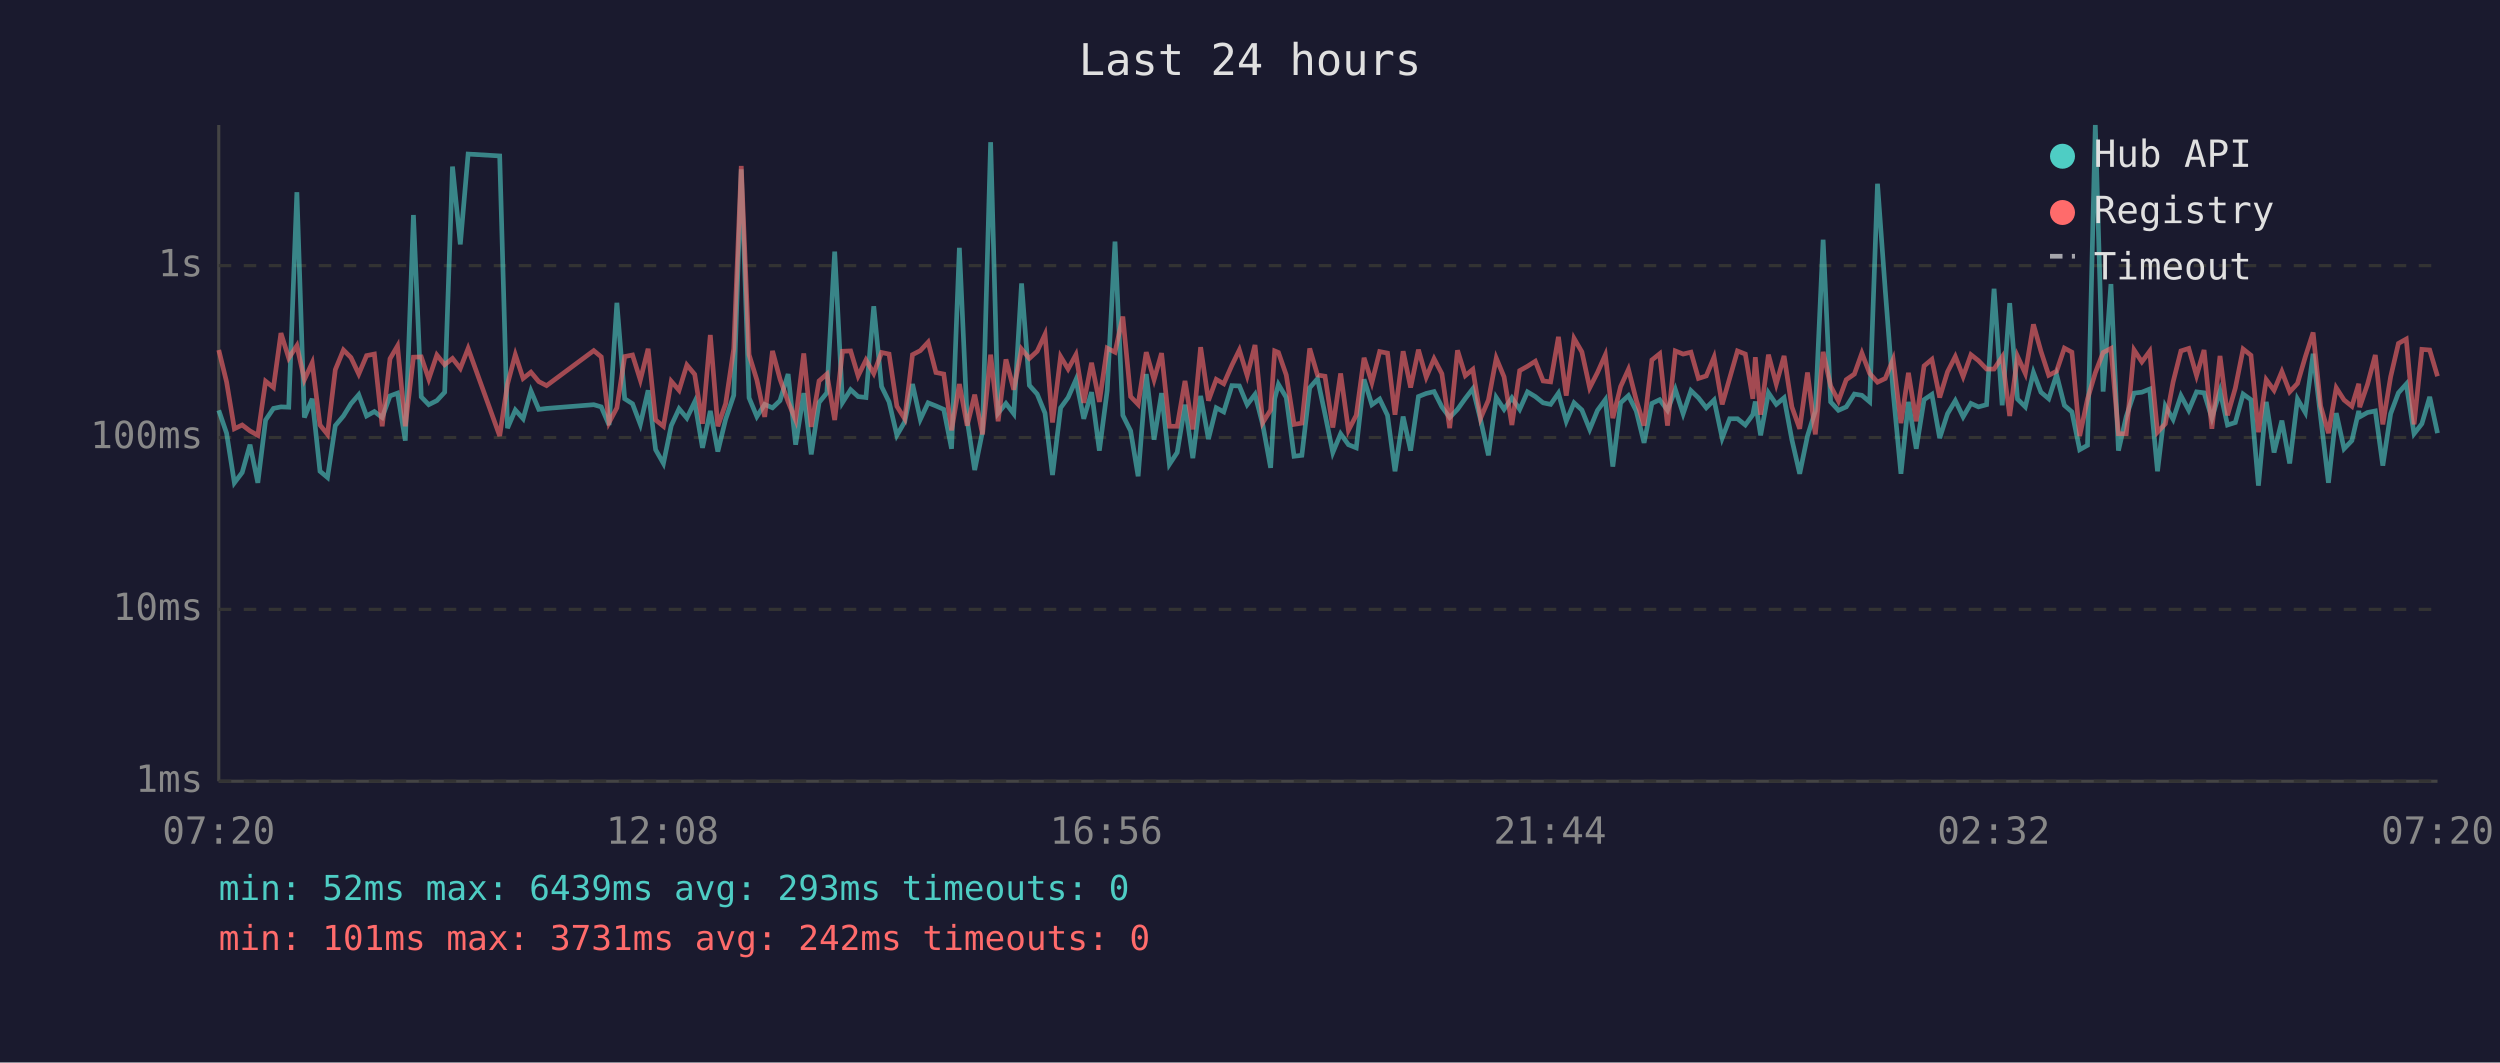
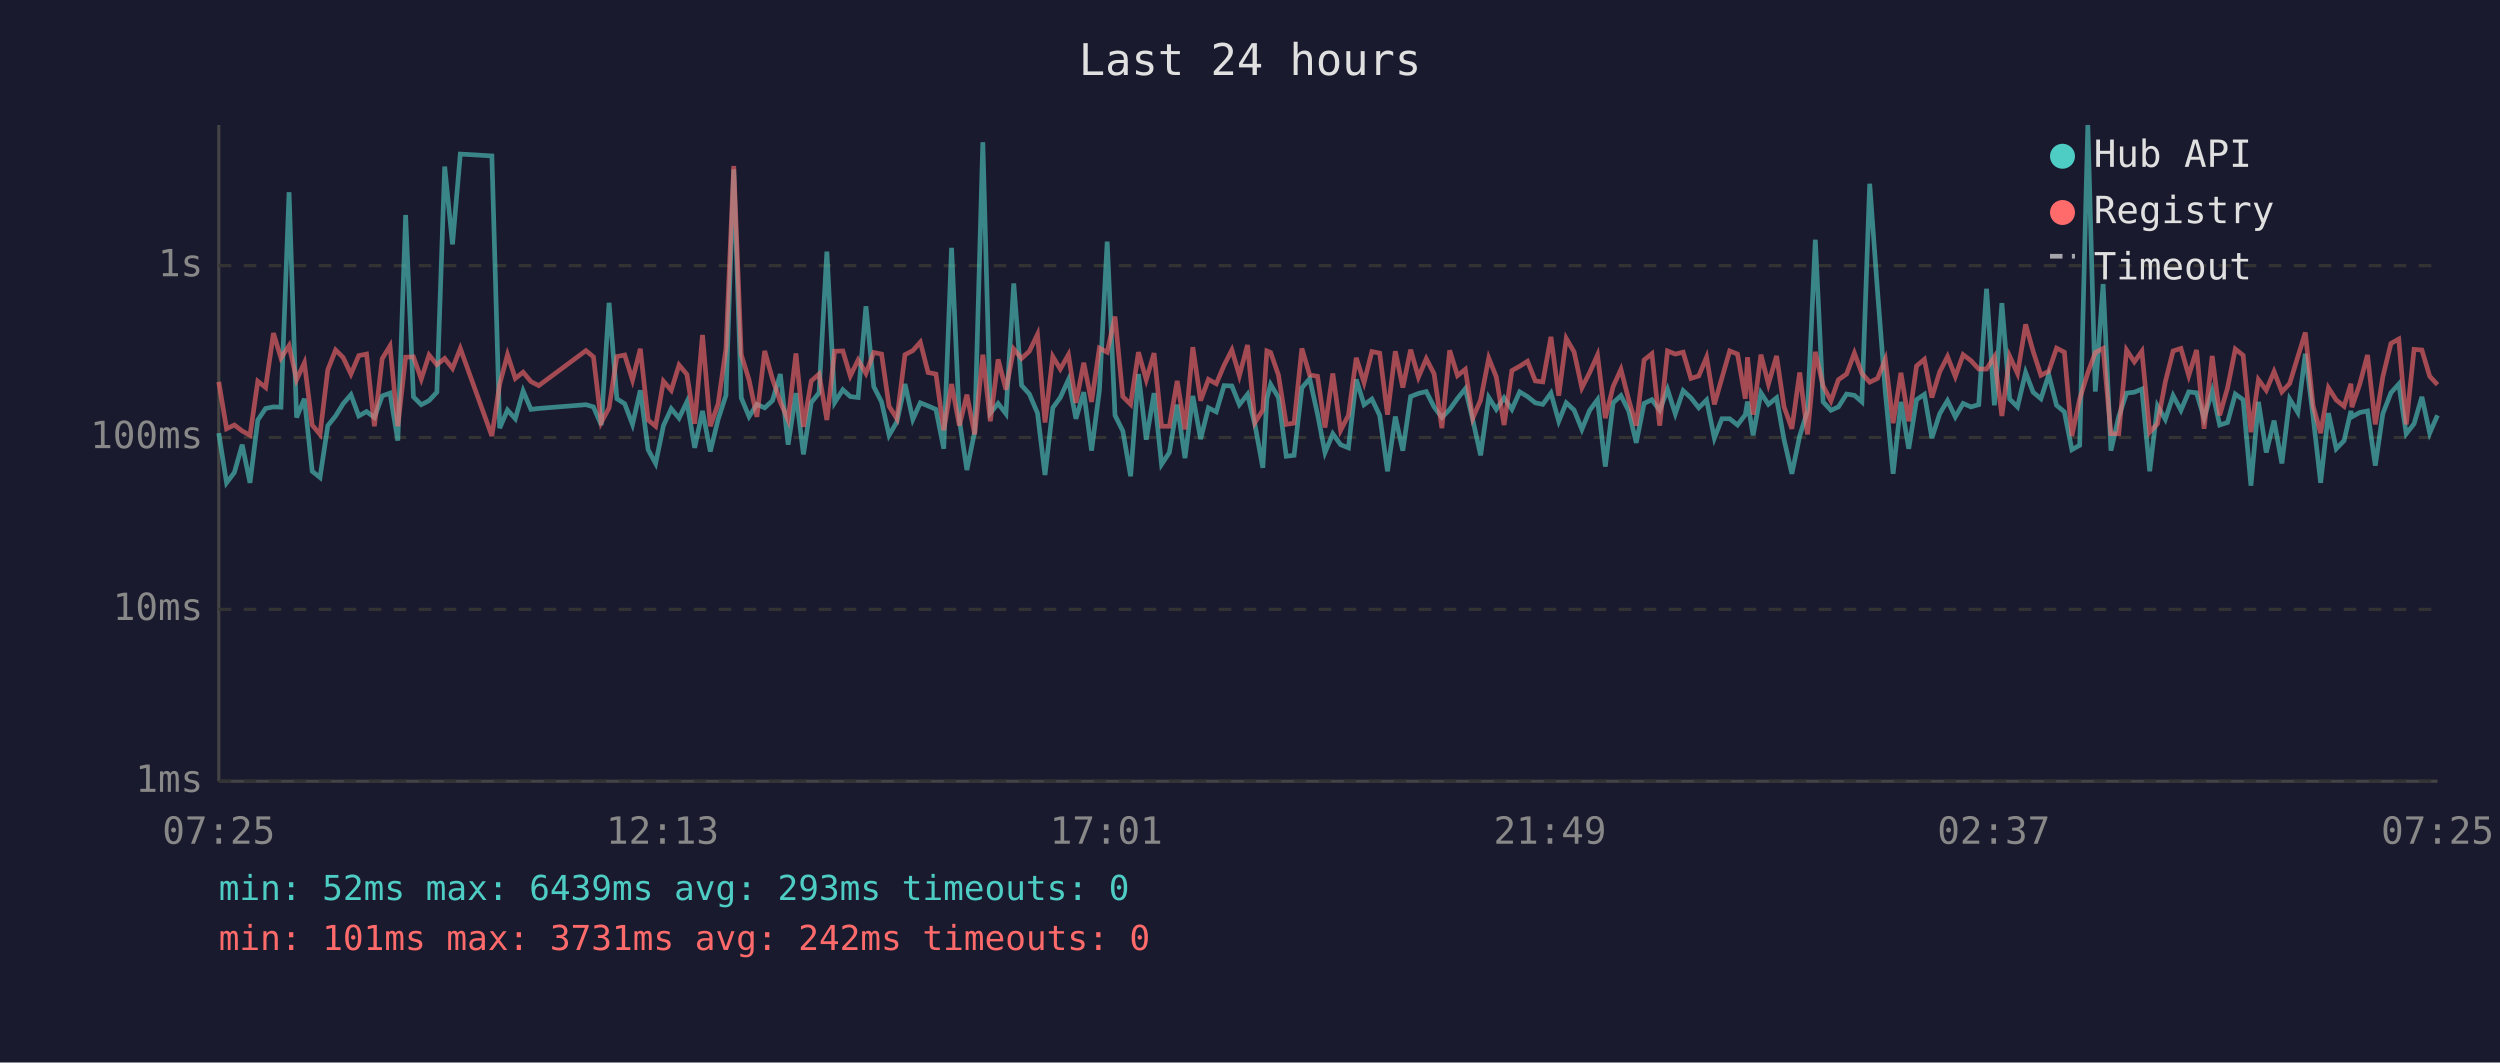
<svg xmlns="http://www.w3.org/2000/svg" viewBox="0 0 800 340" font-family="monospace" font-size="12">
  <rect width="800" height="340" fill="#1a1a2e" />
  <text x="400" y="24" fill="#e0e0e0" font-size="14" text-anchor="middle">Last 24 hours</text>
  <line x1="70" y1="40" x2="70" y2="250" stroke="#444" stroke-width="1" />
  <line x1="70" y1="250" x2="780" y2="250" stroke="#444" stroke-width="1" />
  <line x1="70" y1="250" x2="780" y2="250" stroke="#333" stroke-width="1" stroke-dasharray="4" />
  <text x="65" y="250" fill="#888" text-anchor="end" dominant-baseline="middle">1ms</text>
  <line x1="70" y1="195" x2="780" y2="195" stroke="#333" stroke-width="1" stroke-dasharray="4" />
  <text x="65" y="195" fill="#888" text-anchor="end" dominant-baseline="middle">10ms</text>
  <line x1="70" y1="140" x2="780" y2="140" stroke="#333" stroke-width="1" stroke-dasharray="4" />
  <text x="65" y="140" fill="#888" text-anchor="end" dominant-baseline="middle">100ms</text>
  <line x1="70" y1="85" x2="780" y2="85" stroke="#333" stroke-width="1" stroke-dasharray="4" />
  <text x="65" y="85" fill="#888" text-anchor="end" dominant-baseline="middle">1s</text>
-   <text x="70" y="270" fill="#888" text-anchor="middle">07:20</text>
-   <text x="212" y="270" fill="#888" text-anchor="middle">12:08</text>
-   <text x="354" y="270" fill="#888" text-anchor="middle">16:56</text>
-   <text x="496" y="270" fill="#888" text-anchor="middle">21:44</text>
-   <text x="638" y="270" fill="#888" text-anchor="middle">02:32</text>
-   <text x="780" y="270" fill="#888" text-anchor="middle">07:20</text>
-   <polyline points="70.0,131.3 72.5,138.6 75.0,154.5 77.5,151.2 80.0,142.3 82.5,154.5 85.0,134.4 87.5,130.7 89.9,130.2 92.4,130.3 95.0,61.5 97.4,133.6 99.9,127.6 102.4,150.8 104.8,152.8 107.3,136.2 109.9,133.1 112.3,129.2 114.8,126.3 117.3,133.1 119.8,131.7 122.3,133.6 124.8,126.7 127.2,125.8 129.7,141.0 132.3,68.8 134.8,127.0 137.2,129.5 139.8,128.2 142.3,125.5 144.8,53.3 147.3,78.2 149.8,49.3 159.9,49.9 162.4,137.0 164.9,131.2 167.4,134.0 169.9,125.1 172.4,131.0 174.9,130.7 190.0,129.5 192.4,130.2 194.9,136.0 197.4,96.9 199.9,127.6 202.4,129.2 204.9,135.8 207.4,124.9 209.8,143.9 212.3,148.3 214.8,136.2 217.3,130.8 219.8,133.8 222.3,128.6 224.8,143.3 227.3,131.5 229.7,144.5 232.2,134.2 234.8,126.5 237.2,54.2 239.7,127.3 242.2,133.3 244.7,129.4 247.2,130.5 249.6,128.2 252.2,119.7 254.6,142.3 257.2,125.8 259.6,145.4 262.1,128.8 264.6,125.7 267.1,80.5 269.6,128.8 272.2,124.7 274.6,126.9 277.1,127.2 279.6,98.0 282.1,123.7 284.5,128.6 287.0,139.3 289.5,135.0 292.0,122.9 294.5,134.2 297.0,128.9 299.5,129.9 302.0,131.0 304.5,143.6 307.0,79.3 309.5,134.4 311.9,150.4 314.4,138.1 317.0,45.5 319.4,132.2 321.9,129.1 324.4,132.4 326.9,90.7 329.4,123.3 331.9,126.1 334.4,132.2 336.8,152.0 339.4,130.5 341.8,127.2 344.3,121.5 346.8,134.0 349.3,125.5 351.8,144.2 354.3,125.0 356.8,77.3 359.3,132.9 361.8,137.9 364.2,152.4 366.8,119.7 369.3,140.7 371.7,125.8 374.2,148.6 376.7,144.8 379.2,129.5 381.7,146.6 384.2,126.7 386.7,140.5 389.2,130.5 391.6,131.8 394.2,123.4 396.6,123.5 399.1,129.5 401.6,126.2 404.1,136.0 406.6,149.7 407.9,127.6 409.1,123.0 411.6,127.2 414.1,146.0 416.6,145.7 419.1,124.1 421.6,121.2 424.0,132.5 426.5,144.8 429.0,138.8 431.5,142.3 434.0,143.3 436.5,121.4 439.0,129.5 441.5,127.7 444.0,132.9 446.4,150.8 449.0,133.3 451.4,144.2 453.9,126.9 456.4,125.9 458.9,125.3 461.4,130.2 463.9,133.6 466.4,131.0 468.9,127.5 471.3,124.4 473.8,134.4 476.3,145.7 478.8,127.2 481.3,131.0 483.8,127.3 486.3,131.0 488.8,125.4 491.3,126.9 493.8,128.9 496.2,129.4 498.7,125.8 501.2,134.8 503.7,128.9 506.2,131.2 508.7,137.4 511.2,131.3 513.7,127.9 516.1,149.3 518.6,128.9 521.1,126.6 523.6,131.5 526.1,141.7 528.6,129.1 531.1,127.9 533.6,131.3 536.1,124.6 538.6,132.4 541.1,125.0 543.5,127.3 546.0,130.5 548.5,128.0 551.1,140.2 553.5,134.0 556.0,134.0 558.5,136.0 560.9,132.7 561.7,128.5 563.4,139.3 565.9,125.7 568.4,129.4 570.9,127.3 573.4,140.7 575.9,151.6 578.4,139.5 580.9,131.5 583.4,76.7 585.8,128.6 588.3,131.3 590.8,130.2 593.4,126.1 595.8,126.5 598.3,128.6 600.8,58.8 603.3,93.1 605.8,125.4 608.3,151.6 610.7,128.6 613.2,143.6 615.7,127.9 618.2,126.2 620.7,140.2 623.2,132.4 625.7,128.2 628.2,133.4 630.7,129.1 633.1,130.2 635.7,129.5 638.1,92.4 640.7,129.7 643.1,97.0 645.6,127.7 648.1,130.2 650.7,119.2 653.1,125.5 655.6,127.6 658.1,119.9 660.6,129.7 663.0,131.8 665.5,143.9 668.0,142.5 670.5,40.0 673.0,125.3 675.5,90.9 677.9,144.2 680.4,133.3 682.9,125.8 685.4,125.5 687.9,124.5 690.4,150.8 692.9,129.9 695.4,134.2 697.9,126.6 700.4,131.3 702.9,125.4 705.3,125.7 707.8,133.8 710.4,125.1 712.8,136.0 715.3,135.2 717.8,126.1 720.3,127.9 722.7,155.4 725.2,128.6 727.7,144.8 730.2,134.6 732.7,148.3 735.2,127.7 737.7,132.0 740.2,113.2 742.6,133.4 745.1,154.5 747.6,132.2 750.1,143.6 752.6,141.0 754.8,131.5 755.1,133.4 757.6,132.0 760.1,131.5 762.5,149.0 765.0,132.4 767.5,125.7 770.0,122.9 772.5,138.8 775.0,135.6 777.5,127.0 780.0,138.6" fill="none" stroke="#4ecdc4" stroke-width="1.5" opacity="0.6" />
-   <polyline points="70.0,112.0 72.5,122.2 75.0,137.2 77.5,136.0 80.0,137.9 82.5,139.3 85.0,122.0 87.5,124.0 89.9,106.6 92.4,114.6 95.0,110.6 97.4,121.5 99.9,116.1 102.4,136.0 104.8,139.0 107.3,118.3 109.9,112.0 112.3,114.4 114.8,119.7 117.3,113.8 119.8,113.3 122.3,136.4 124.8,114.8 127.2,110.7 129.7,136.4 132.3,114.3 134.8,114.2 137.2,121.3 139.8,113.6 142.3,116.7 144.8,114.7 147.3,117.9 149.8,111.5 159.9,139.5 162.4,122.9 164.9,113.5 167.4,121.1 169.9,119.1 172.4,122.1 174.9,123.4 190.0,112.2 192.4,114.2 194.9,135.2 197.4,130.5 199.9,114.1 202.4,113.6 204.9,121.6 207.4,111.6 209.8,134.4 212.3,136.4 214.8,122.0 217.3,124.9 219.8,116.8 222.3,119.8 224.8,135.6 227.3,107.2 229.7,136.4 232.2,129.2 234.8,111.6 237.2,53.1 239.7,113.5 242.2,121.6 244.7,133.4 247.2,112.3 249.6,121.3 252.2,128.6 254.6,134.4 257.2,113.1 259.6,136.6 262.1,121.9 264.6,119.7 267.1,134.4 269.6,112.4 272.2,112.3 274.6,120.3 277.1,115.2 279.6,119.5 282.1,112.8 284.5,113.3 287.0,130.0 289.5,134.0 292.0,113.5 294.5,112.2 297.0,109.5 299.5,119.2 302.0,119.7 304.5,137.7 307.0,122.9 309.5,136.2 311.9,126.3 314.4,139.0 317.0,113.5 319.4,134.8 321.9,115.0 324.4,124.7 326.9,111.7 329.4,114.7 331.9,112.4 334.4,107.0 336.8,135.2 339.4,114.1 341.8,118.1 344.3,113.5 346.8,128.9 349.3,116.1 351.8,128.6 354.3,111.4 356.8,112.7 359.3,101.3 361.8,126.9 364.2,129.4 366.8,112.7 369.3,121.5 371.7,113.0 374.2,136.4 376.7,136.4 379.2,121.9 381.7,137.4 384.2,111.1 386.7,128.2 389.2,121.4 391.6,122.8 394.2,116.9 396.6,112.0 399.1,120.2 401.6,110.4 404.1,135.2 406.6,131.2 407.9,112.3 409.1,112.8 411.6,120.0 414.1,135.8 416.6,135.4 419.1,111.5 421.6,120.0 424.0,120.4 426.5,136.8 429.0,119.5 431.5,137.7 434.0,132.9 436.5,114.5 439.0,122.4 441.5,112.5 444.0,113.0 446.4,132.7 449.0,112.4 451.4,124.0 453.9,111.9 456.4,120.7 458.9,114.8 461.4,119.6 463.9,137.0 466.4,112.1 468.9,120.2 471.3,118.2 473.8,133.8 476.3,128.0 478.8,114.6 481.3,120.6 483.8,136.0 486.3,118.6 488.8,117.2 491.3,115.6 493.8,121.9 496.2,122.2 498.7,107.8 501.2,126.6 503.7,108.3 506.2,112.6 508.7,124.1 511.2,119.2 513.7,113.6 516.1,133.8 518.6,123.7 521.1,118.2 523.6,128.0 526.1,136.2 528.6,115.2 531.1,113.2 533.6,136.2 536.1,112.3 538.6,113.3 541.1,112.7 543.5,121.1 546.0,120.3 548.5,114.3 551.1,129.4 553.5,121.0 556.0,112.3 558.5,113.3 560.9,127.6 561.7,114.3 563.4,132.7 565.9,113.5 568.4,122.9 570.9,113.9 573.4,130.2 575.9,137.2 578.4,119.2 580.9,139.0 583.4,112.6 585.8,123.5 588.3,128.3 590.8,121.5 593.4,119.7 595.8,113.0 598.3,119.5 600.8,122.3 603.3,121.1 605.8,115.0 608.3,135.4 610.7,119.3 613.2,134.8 615.7,117.1 618.2,115.0 620.7,127.2 623.2,119.0 625.7,114.1 628.2,120.5 630.7,113.5 633.1,115.4 635.7,118.1 638.1,118.1 640.7,114.2 643.1,133.1 645.6,114.0 648.1,119.5 650.7,103.8 653.1,112.4 655.6,120.1 658.1,118.8 660.6,111.4 663.0,112.7 665.5,139.5 668.0,127.7 670.5,119.3 673.0,112.8 675.5,111.5 677.9,138.8 680.4,138.8 682.9,112.0 685.4,115.8 687.9,112.4 690.4,138.3 692.9,135.6 695.4,122.2 697.9,112.3 700.4,111.5 702.9,120.2 705.3,112.0 707.8,137.2 710.4,113.9 712.8,132.9 715.3,124.2 717.8,111.7 720.3,113.7 722.7,138.3 725.2,121.5 727.7,124.9 730.2,118.9 732.7,125.4 735.2,122.7 737.7,114.2 740.2,106.4 742.6,129.9 745.1,138.6 747.6,124.1 750.1,128.0 752.6,130.0 754.8,122.8 755.1,130.3 757.6,123.0 760.1,113.6 762.5,135.8 765.0,120.6 767.5,109.9 770.0,108.5 772.5,135.8 775.0,111.8 777.5,112.0 780.0,120.4" fill="none" stroke="#ff6b6b" stroke-width="1.5" opacity="0.6" />
+   <text x="70" y="270" fill="#888" text-anchor="middle">07:25</text>
+   <text x="212" y="270" fill="#888" text-anchor="middle">12:13</text>
+   <text x="354" y="270" fill="#888" text-anchor="middle">17:01</text>
+   <text x="496" y="270" fill="#888" text-anchor="middle">21:49</text>
+   <text x="638" y="270" fill="#888" text-anchor="middle">02:37</text>
+   <text x="780" y="270" fill="#888" text-anchor="middle">07:25</text>
+   <polyline points="70.0,138.6 72.5,154.5 75.0,151.2 77.5,142.3 80.0,154.5 82.5,134.4 85.0,130.7 87.5,130.2 89.9,130.3 92.5,61.5 94.9,133.6 97.4,127.6 99.9,150.8 102.4,152.8 104.9,136.2 107.4,133.1 109.8,129.2 112.3,126.3 114.8,133.1 117.3,131.7 119.8,133.6 122.3,126.7 124.8,125.8 127.3,141.0 129.8,68.8 132.3,127.0 134.8,129.5 137.3,128.2 139.8,125.5 142.3,53.3 144.8,78.2 147.3,49.3 157.4,49.9 159.9,137.0 162.4,131.2 164.9,134.0 167.4,125.1 169.9,131.0 172.4,130.7 187.5,129.5 189.9,130.2 192.4,136.0 194.9,96.9 197.4,127.6 199.9,129.2 202.4,135.8 204.9,124.9 207.4,143.9 209.8,148.3 212.3,136.2 214.8,130.8 217.3,133.8 219.8,128.6 222.3,143.3 224.8,131.5 227.3,144.5 229.8,134.2 232.3,126.5 234.8,54.2 237.2,127.3 239.7,133.3 242.2,129.4 244.7,130.5 247.2,128.2 249.7,119.7 252.2,142.3 254.7,125.8 257.1,145.4 259.6,128.8 262.1,125.7 264.6,80.5 267.1,128.8 269.7,124.7 272.1,126.9 274.6,127.2 277.1,98.0 279.6,123.7 282.1,128.6 284.5,139.3 287.0,135.0 289.6,122.9 292.1,134.2 294.5,128.9 297.0,129.9 299.5,131.0 302.0,143.6 304.5,79.3 307.0,134.4 309.4,150.4 311.9,138.1 314.5,45.5 316.9,132.2 319.4,129.1 321.9,132.4 324.4,90.7 326.9,123.3 329.4,126.1 332.0,132.2 334.4,152.0 336.9,130.5 339.3,127.2 341.9,121.5 344.3,134.0 346.8,125.5 349.3,144.2 351.8,125.0 354.3,77.3 356.8,132.9 359.3,137.9 361.8,152.4 364.3,119.7 366.8,140.7 369.3,125.8 371.7,148.6 374.2,144.8 376.7,129.5 379.2,146.6 381.7,126.7 384.2,140.5 386.7,130.5 389.2,131.8 391.7,123.4 394.2,123.5 396.6,129.5 399.2,126.2 401.6,136.0 404.1,149.7 405.4,127.6 406.6,123.0 409.1,127.2 411.6,146.0 414.1,145.7 416.6,124.1 419.1,121.2 421.6,132.5 424.0,144.8 426.5,138.8 429.0,142.3 431.5,143.3 434.0,121.4 436.5,129.5 439.0,127.7 441.5,132.9 444.0,150.8 446.5,133.3 448.9,144.2 451.4,126.9 453.9,125.9 456.4,125.3 458.9,130.2 461.4,133.6 463.9,131.0 466.4,127.5 468.9,124.4 471.3,134.4 473.8,145.7 476.4,127.2 478.8,131.0 481.3,127.3 483.8,131.0 486.3,125.4 488.8,126.9 491.3,128.9 493.7,129.4 496.3,125.8 498.8,134.8 501.2,128.9 503.7,131.2 506.2,137.4 508.7,131.3 511.2,127.9 513.7,149.3 516.2,128.9 518.7,126.6 521.2,131.5 523.6,141.7 526.1,129.1 528.6,127.9 531.1,131.3 533.6,124.6 536.1,132.4 538.6,125.0 541.1,127.3 543.6,130.5 546.1,128.0 548.6,140.2 551.0,134.0 553.5,134.0 556.0,136.0 558.5,132.7 559.2,128.5 561.0,139.3 563.5,125.7 565.9,129.4 568.5,127.3 570.9,140.7 573.4,151.6 575.9,139.5 578.4,131.5 580.9,76.7 583.4,128.6 585.9,131.3 588.3,130.2 590.9,126.1 593.4,126.5 595.8,128.6 598.3,58.8 600.8,93.1 603.3,125.4 605.8,151.6 608.3,128.6 610.8,143.6 613.3,127.9 615.8,126.2 618.2,140.2 620.7,132.4 623.2,128.2 625.7,133.4 628.2,129.1 630.7,130.2 633.2,129.5 635.7,92.4 638.2,129.7 640.6,97.0 643.1,127.7 645.6,130.2 648.2,119.2 650.6,125.5 653.1,127.6 655.6,119.9 658.1,129.7 660.6,131.8 663.0,143.9 665.5,142.5 668.1,40.0 670.5,125.3 673.0,90.9 675.5,144.2 678.0,133.3 680.5,125.8 683.0,125.5 685.4,124.5 687.9,150.8 690.4,129.9 692.9,134.2 695.4,126.6 697.9,131.3 700.4,125.4 702.9,125.7 705.3,133.8 707.9,125.1 710.3,136.0 712.8,135.2 715.3,126.1 717.8,127.9 720.3,155.4 722.7,128.6 725.2,144.8 727.7,134.6 730.2,148.3 732.7,127.7 735.3,132.0 737.7,113.2 740.2,133.4 742.6,154.5 745.1,132.2 747.6,143.6 750.1,141.0 752.3,131.5 752.6,133.4 755.1,132.0 757.6,131.5 760.1,149.0 762.5,132.4 765.1,125.7 767.6,122.9 770.0,138.8 772.5,135.6 775.0,127.0 777.5,138.6 780.0,132.9" fill="none" stroke="#4ecdc4" stroke-width="1.5" opacity="0.6" />
+   <polyline points="70.0,122.2 72.5,137.2 75.0,136.0 77.5,137.9 80.0,139.3 82.5,122.0 85.0,124.0 87.5,106.6 89.9,114.6 92.5,110.6 94.9,121.5 97.4,116.1 99.9,136.0 102.4,139.0 104.9,118.3 107.4,112.0 109.8,114.4 112.3,119.7 114.8,113.8 117.3,113.3 119.8,136.4 122.3,114.8 124.8,110.7 127.3,136.4 129.8,114.3 132.3,114.2 134.8,121.3 137.3,113.6 139.8,116.7 142.3,114.7 144.8,117.9 147.3,111.5 157.4,139.5 159.9,122.9 162.4,113.5 164.9,121.1 167.4,119.1 169.9,122.1 172.4,123.4 187.5,112.2 189.9,114.2 192.4,135.2 194.9,130.5 197.4,114.1 199.9,113.6 202.4,121.6 204.9,111.6 207.4,134.4 209.8,136.4 212.3,122.0 214.8,124.9 217.3,116.8 219.8,119.8 222.3,135.6 224.8,107.2 227.3,136.4 229.8,129.2 232.3,111.6 234.8,53.1 237.2,113.5 239.7,121.6 242.2,133.4 244.7,112.3 247.2,121.3 249.7,128.6 252.2,134.4 254.7,113.1 257.1,136.6 259.6,121.9 262.1,119.7 264.6,134.4 267.1,112.4 269.7,112.3 272.1,120.3 274.6,115.2 277.1,119.5 279.6,112.8 282.1,113.3 284.5,130.0 287.0,134.0 289.6,113.5 292.1,112.2 294.5,109.5 297.0,119.2 299.5,119.7 302.0,137.7 304.5,122.9 307.0,136.2 309.4,126.3 311.9,139.0 314.5,113.5 316.9,134.8 319.4,115.0 321.9,124.7 324.4,111.7 326.9,114.7 329.4,112.4 332.0,107.0 334.4,135.2 336.9,114.1 339.3,118.1 341.9,113.5 344.3,128.9 346.8,116.1 349.3,128.6 351.8,111.4 354.3,112.7 356.8,101.3 359.3,126.9 361.8,129.4 364.3,112.7 366.8,121.5 369.3,113.0 371.7,136.4 374.2,136.4 376.7,121.9 379.2,137.4 381.7,111.1 384.2,128.2 386.7,121.4 389.2,122.8 391.7,116.9 394.2,112.0 396.6,120.2 399.2,110.4 401.6,135.2 404.1,131.2 405.4,112.3 406.6,112.8 409.1,120.0 411.6,135.8 414.1,135.4 416.6,111.5 419.1,120.0 421.6,120.4 424.0,136.8 426.5,119.5 429.0,137.7 431.5,132.9 434.0,114.5 436.5,122.4 439.0,112.5 441.5,113.0 444.0,132.7 446.5,112.4 448.9,124.0 451.4,111.9 453.9,120.7 456.4,114.8 458.9,119.6 461.4,137.0 463.9,112.1 466.4,120.2 468.9,118.2 471.3,133.8 473.8,128.0 476.4,114.6 478.8,120.6 481.3,136.0 483.8,118.6 486.3,117.2 488.8,115.6 491.3,121.9 493.7,122.2 496.3,107.8 498.8,126.6 501.2,108.3 503.7,112.6 506.2,124.1 508.7,119.2 511.2,113.6 513.7,133.8 516.2,123.7 518.7,118.2 521.2,128.0 523.6,136.2 526.1,115.2 528.6,113.2 531.1,136.2 533.6,112.3 536.1,113.3 538.6,112.7 541.1,121.1 543.6,120.3 546.1,114.3 548.6,129.4 551.0,121.0 553.5,112.3 556.0,113.3 558.5,127.6 559.2,114.3 561.0,132.7 563.5,113.5 565.9,122.9 568.5,113.9 570.9,130.2 573.4,137.2 575.9,119.2 578.4,139.0 580.9,112.6 583.4,123.5 585.9,128.3 588.3,121.5 590.9,119.7 593.4,113.0 595.8,119.5 598.3,122.3 600.8,121.1 603.3,115.0 605.8,135.4 608.3,119.3 610.8,134.8 613.3,117.1 615.8,115.0 618.2,127.2 620.7,119.0 623.2,114.1 625.7,120.5 628.2,113.5 630.7,115.4 633.2,118.1 635.7,118.1 638.2,114.2 640.6,133.1 643.1,114.0 645.6,119.5 648.2,103.8 650.6,112.4 653.1,120.1 655.6,118.8 658.1,111.4 660.6,112.7 663.0,139.5 665.5,127.7 668.1,119.3 670.5,112.8 673.0,111.5 675.5,138.8 678.0,138.8 680.5,112.0 683.0,115.8 685.4,112.4 687.9,138.3 690.4,135.6 692.9,122.2 695.4,112.3 697.9,111.5 700.4,120.2 702.9,112.0 705.3,137.2 707.9,113.9 710.3,132.9 712.8,124.2 715.3,111.7 717.8,113.7 720.3,138.3 722.7,121.5 725.2,124.9 727.7,118.9 730.2,125.4 732.7,122.7 735.3,114.2 737.7,106.4 740.2,129.9 742.6,138.6 745.1,124.1 747.6,128.0 750.1,130.0 752.3,122.8 752.6,130.3 755.1,123.0 757.6,113.6 760.1,135.8 762.5,120.6 765.1,109.9 767.6,108.5 770.0,135.8 772.5,111.8 775.0,112.0 777.5,120.4 780.0,123.1" fill="none" stroke="#ff6b6b" stroke-width="1.5" opacity="0.6" />
  <circle cx="660" cy="50" r="4" fill="#4ecdc4" />
  <text x="670" y="50" fill="#e0e0e0" dominant-baseline="middle">Hub API</text>
  <circle cx="660" cy="68" r="4" fill="#ff6b6b" />
  <text x="670" y="68" fill="#e0e0e0" dominant-baseline="middle">Registry</text>
  <line x1="656" y1="82" x2="664" y2="82" stroke="#e0e0e0" stroke-width="1.5" stroke-dasharray="4,3" opacity="0.7" />
  <text x="670" y="86" fill="#e0e0e0" dominant-baseline="middle">Timeout</text>
  <text x="70" y="288" fill="#4ecdc4" font-size="11">min: 52ms  max: 6439ms  avg: 293ms  timeouts: 0</text>
  <text x="70" y="304" fill="#ff6b6b" font-size="11">min: 101ms  max: 3731ms  avg: 242ms  timeouts: 0</text>
</svg>
